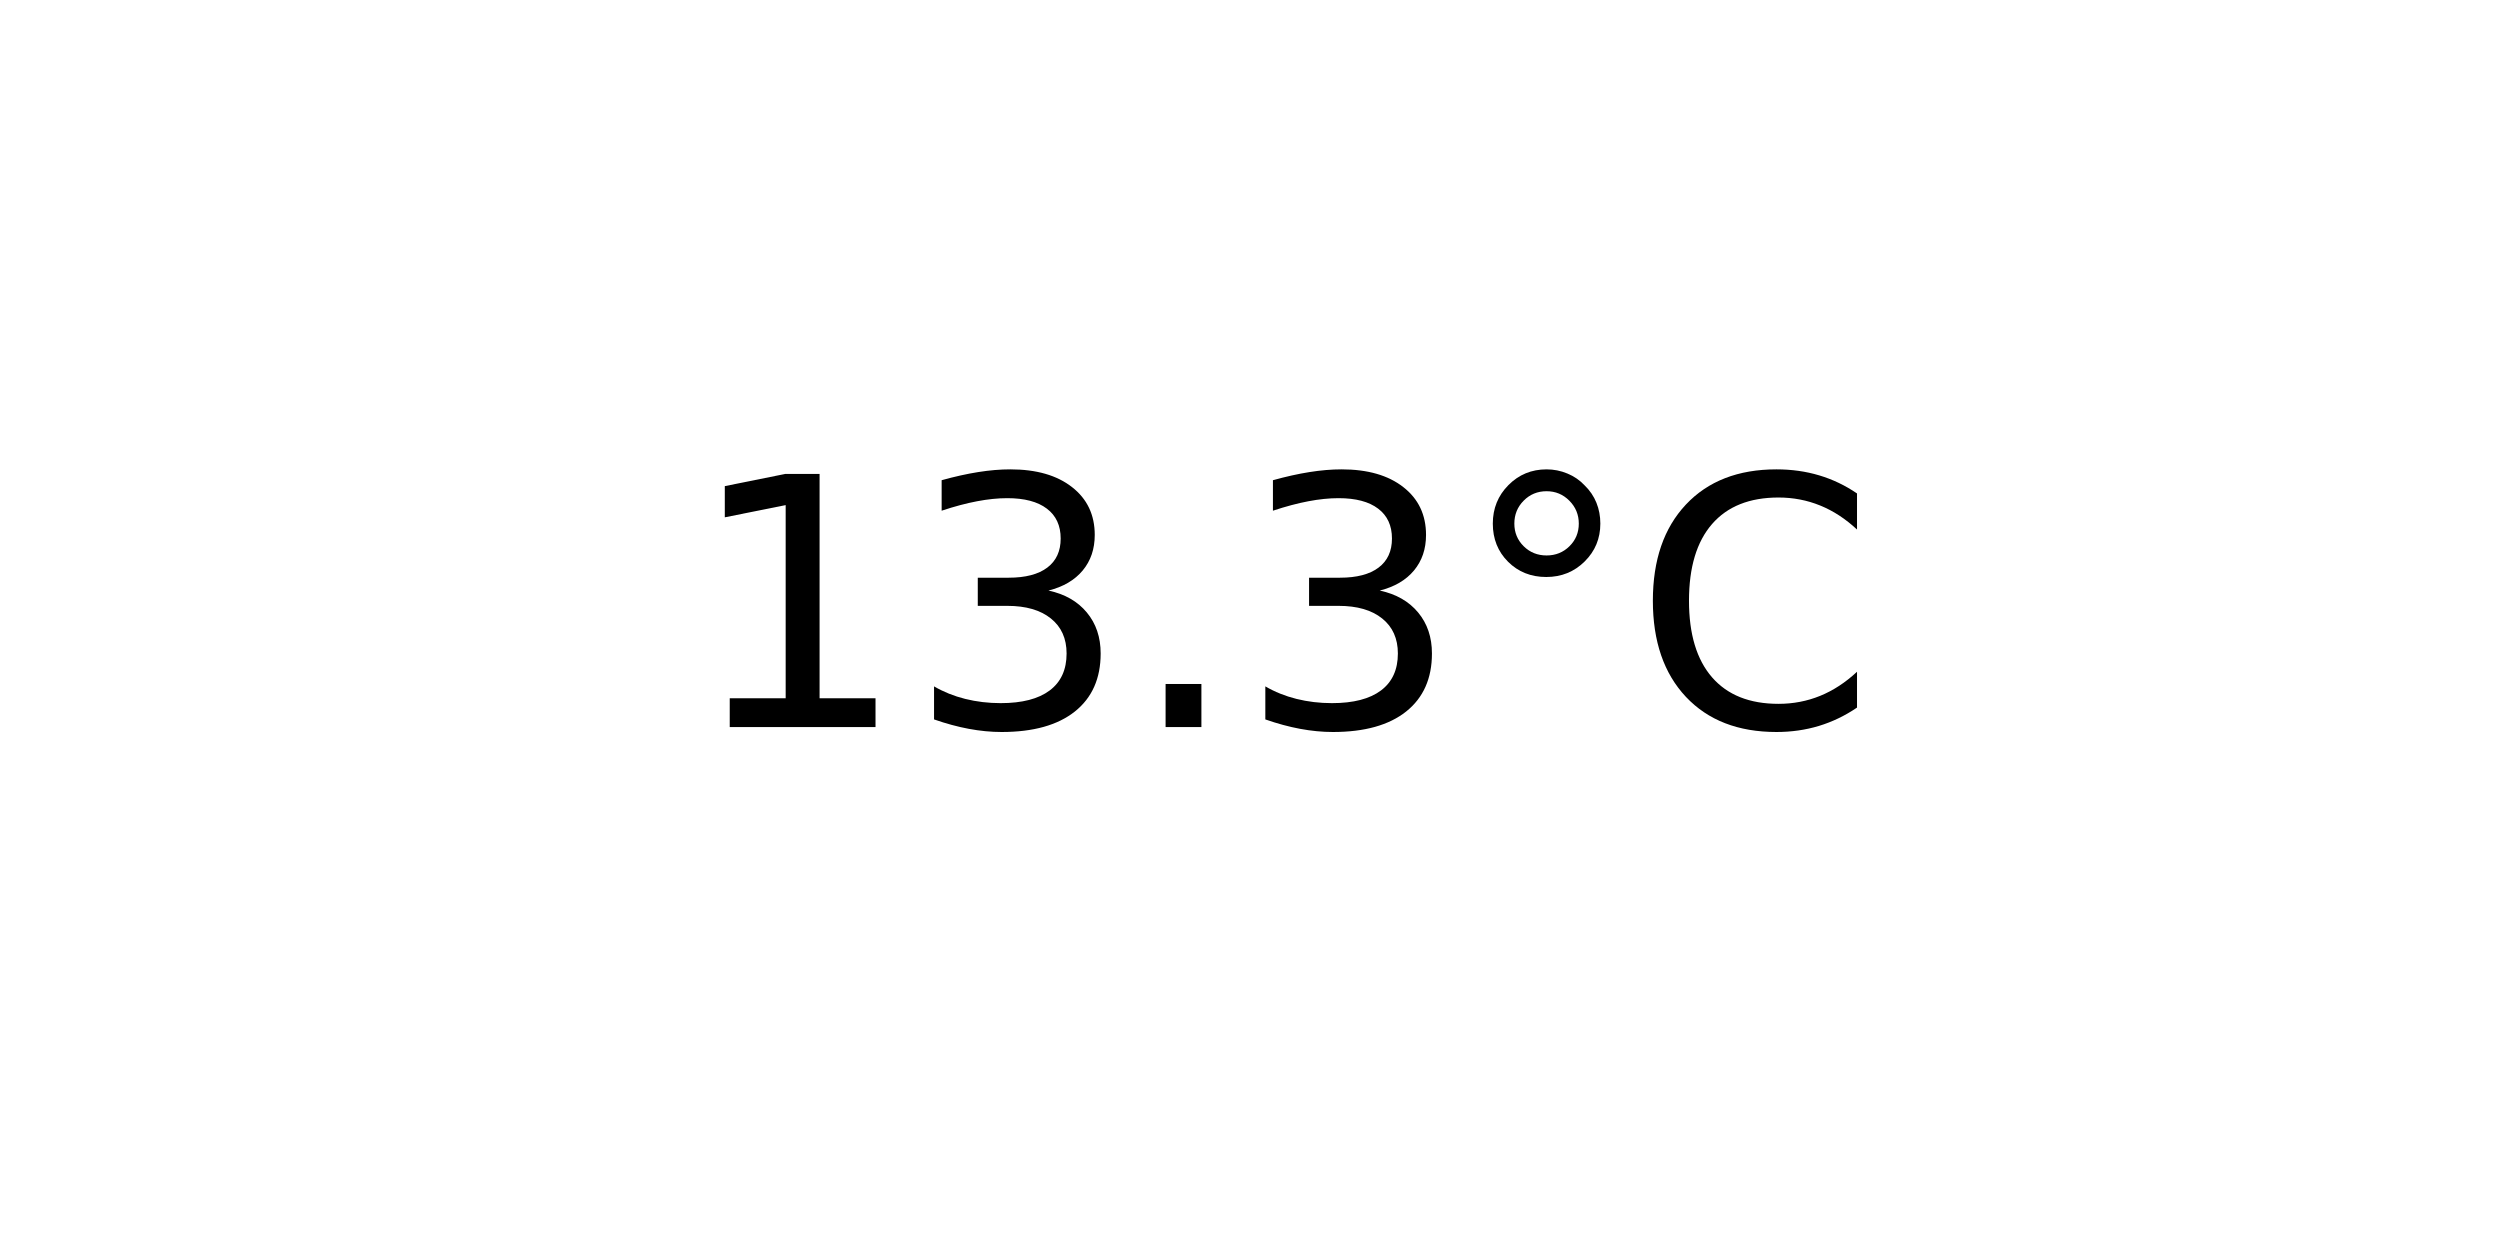
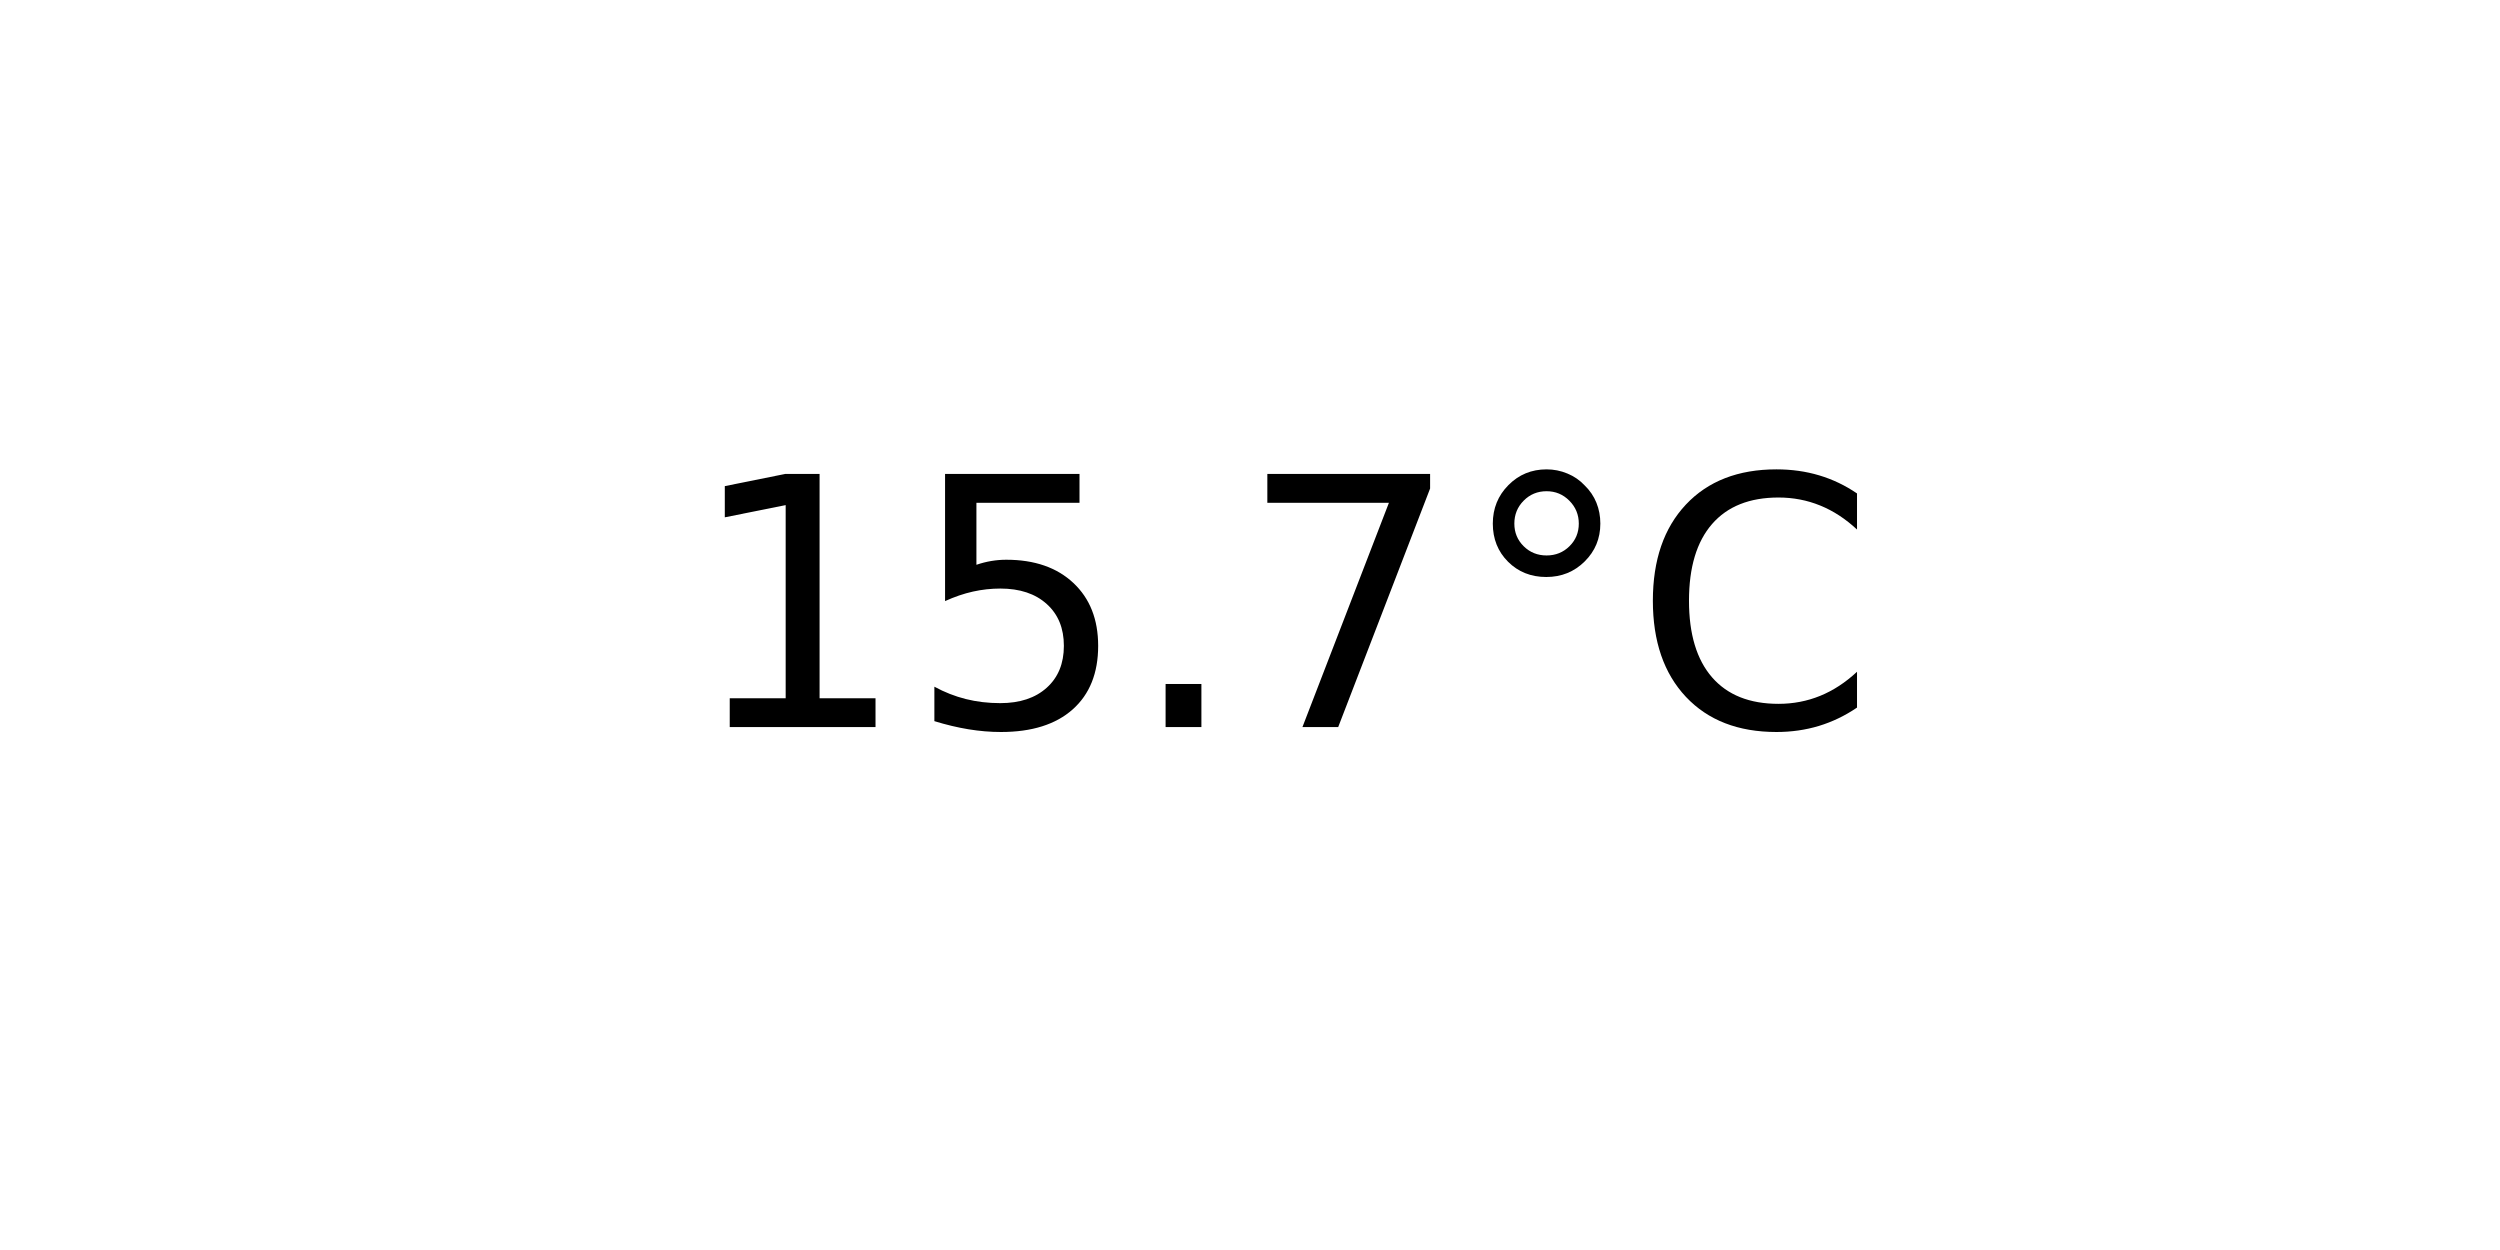
<svg xmlns="http://www.w3.org/2000/svg" xmlns:xlink="http://www.w3.org/1999/xlink" width="72pt" height="36pt" viewBox="0 0 72 36" version="1.1">
  <defs>
    <style type="text/css">*{stroke-linejoin: round; stroke-linecap: butt}</style>
  </defs>
  <g id="figure_1">
    <g id="axes_1">
      <g id="text_1">
        <g transform="translate(19.77578 20.93937) scale(0.1 -0.1)">
          <defs>
            <path id="DejaVuSans-31" d="M 794 531  L 1825 531  L 1825 4091  L 703 3866  L 703 4441  L 1819 4666  L 2450 4666  L 2450 531  L 3481 531  L 3481 0  L 794 0  L 794 531  z " transform="scale(0.015625)" />
-             <path id="DejaVuSans-33" d="M 2597 2516  Q 3050 2419 3304 2112  Q 3559 1806 3559 1356  Q 3559 666 3084 287  Q 2609 -91 1734 -91  Q 1441 -91 1130 -33  Q 819 25 488 141  L 488 750  Q 750 597 1062 519  Q 1375 441 1716 441  Q 2309 441 2620 675  Q 2931 909 2931 1356  Q 2931 1769 2642 2001  Q 2353 2234 1838 2234  L 1294 2234  L 1294 2753  L 1863 2753  Q 2328 2753 2575 2939  Q 2822 3125 2822 3475  Q 2822 3834 2567 4026  Q 2313 4219 1838 4219  Q 1578 4219 1281 4162  Q 984 4106 628 3988  L 628 4550  Q 988 4650 1302 4700  Q 1616 4750 1894 4750  Q 2613 4750 3031 4423  Q 3450 4097 3450 3541  Q 3450 3153 3228 2886  Q 3006 2619 2597 2516  z " transform="scale(0.015625)" />
+             <path id="DejaVuSans-35" d="M 691 4666  L 3169 4666  L 3169 4134  L 1269 4134  L 1269 2991  Q 1406 3038 1543 3061  Q 1681 3084 1819 3084  Q 2600 3084 3056 2656  Q 3513 2228 3513 1497  Q 3513 744 3044 326  Q 2575 -91 1722 -91  Q 1428 -91 1123 -41  Q 819 9 494 109  L 494 744  Q 775 591 1075 516  Q 1375 441 1709 441  Q 2250 441 2565 725  Q 2881 1009 2881 1497  Q 2881 1984 2565 2268  Q 2250 2553 1709 2553  Q 1456 2553 1204 2497  Q 953 2441 691 2322  L 691 4666  z " transform="scale(0.015625)" />
            <path id="DejaVuSans-2e" d="M 684 794  L 1344 794  L 1344 0  L 684 0  L 684 794  z " transform="scale(0.015625)" />
+             <path id="DejaVuSans-37" d="M 525 4666  L 3525 4666  L 3525 4397  L 1831 0  L 1172 0  L 2766 4134  L 525 4134  L 525 4666  z " transform="scale(0.015625)" />
            <path id="DejaVuSans-b0" d="M 1600 4347  Q 1350 4347 1178 4173  Q 1006 4000 1006 3750  Q 1006 3503 1178 3333  Q 1350 3163 1600 3163  Q 1850 3163 2022 3333  Q 2194 3503 2194 3750  Q 2194 3997 2020 4172  Q 1847 4347 1600 4347  z M 1600 4750  Q 1800 4750 1984 4673  Q 2169 4597 2303 4453  Q 2447 4313 2519 4134  Q 2591 3956 2591 3750  Q 2591 3338 2302 3052  Q 2013 2766 1594 2766  Q 1172 2766 890 3047  Q 609 3328 609 3750  Q 609 4169 896 4459  Q 1184 4750 1600 4750  z " transform="scale(0.015625)" />
            <path id="DejaVuSans-43" d="M 4122 4306  L 4122 3641  Q 3803 3938 3442 4084  Q 3081 4231 2675 4231  Q 1875 4231 1450 3742  Q 1025 3253 1025 2328  Q 1025 1406 1450 917  Q 1875 428 2675 428  Q 3081 428 3442 575  Q 3803 722 4122 1019  L 4122 359  Q 3791 134 3420 21  Q 3050 -91 2638 -91  Q 1578 -91 968 557  Q 359 1206 359 2328  Q 359 3453 968 4101  Q 1578 4750 2638 4750  Q 3056 4750 3426 4639  Q 3797 4528 4122 4306  z " transform="scale(0.015625)" />
          </defs>
          <use xlink:href="#DejaVuSans-31" />
-           <use xlink:href="#DejaVuSans-33" x="63.623" />
+           <use xlink:href="#DejaVuSans-35" x="63.623" />
          <use xlink:href="#DejaVuSans-2e" x="127.246" />
-           <use xlink:href="#DejaVuSans-33" x="159.033" />
+           <use xlink:href="#DejaVuSans-37" x="159.033" />
          <use xlink:href="#DejaVuSans-b0" x="222.656" />
          <use xlink:href="#DejaVuSans-43" x="272.656" />
        </g>
      </g>
    </g>
  </g>
</svg>
